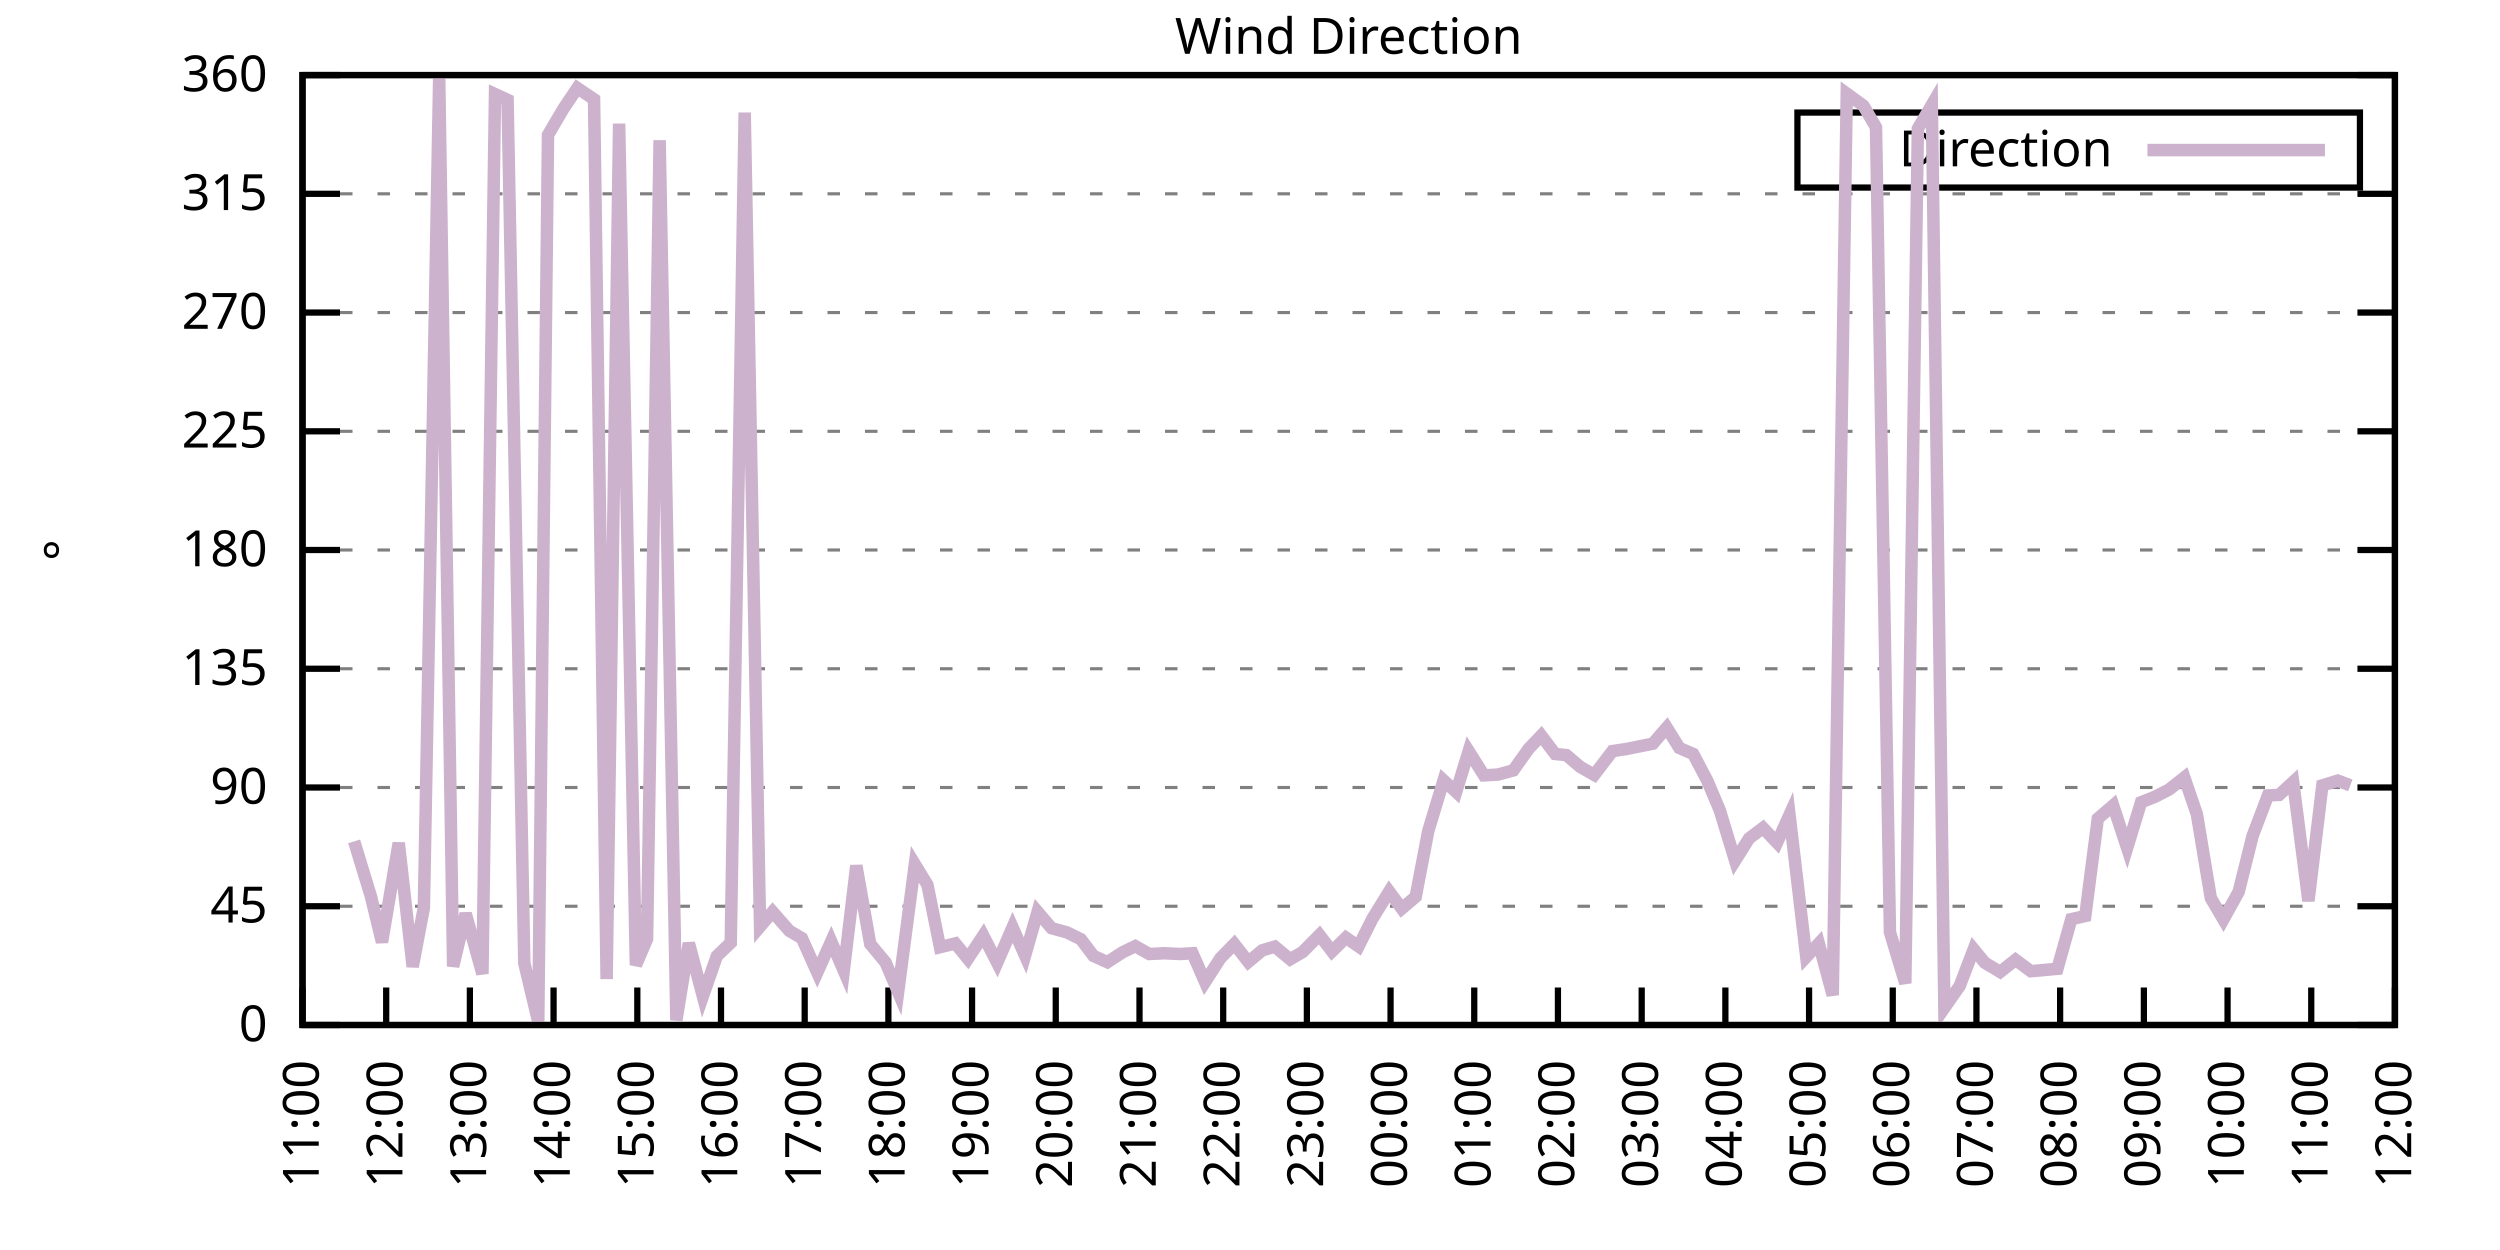
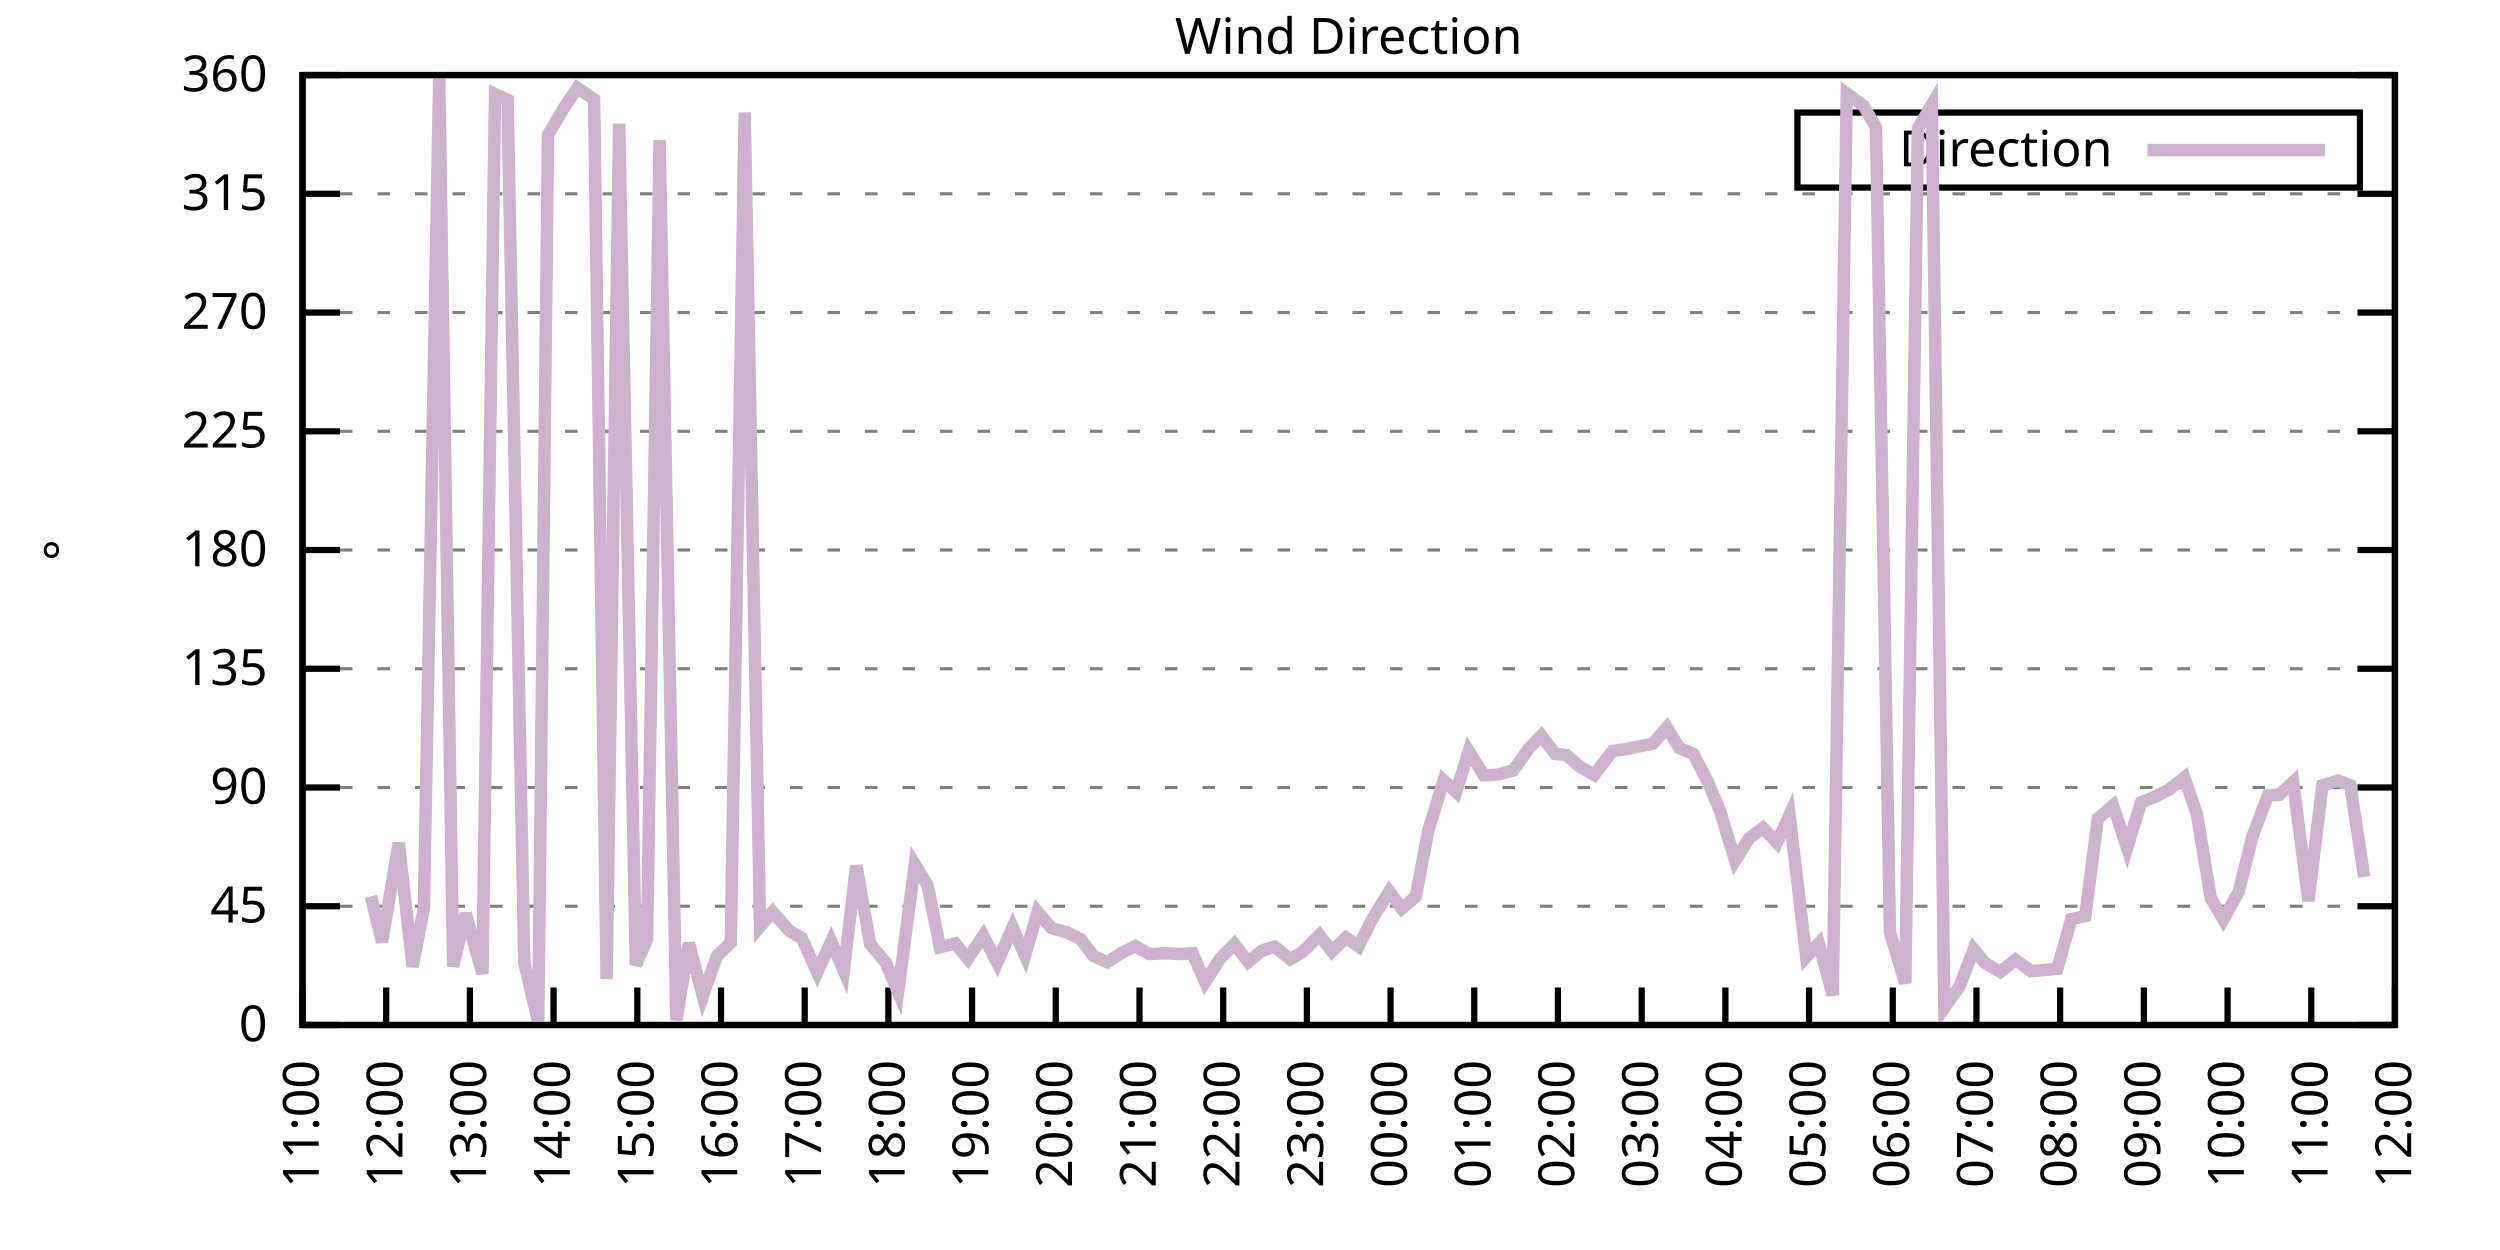
<svg xmlns="http://www.w3.org/2000/svg" xmlns:xlink="http://www.w3.org/1999/xlink" width="400" height="200" viewBox="0 0 400 200">
  <g id="gnuplot_canvas">
    <rect x="0" y="0" width="400" height="200" fill="none" />
    <defs>
      <circle id="gpDot" r="0.5" stroke-width="0.5" stroke="currentColor" />
      <path id="gpPt0" stroke-width="0.333" stroke="currentColor" d="M-1,0 h2 M0,-1 v2" />
      <path id="gpPt1" stroke-width="0.333" stroke="currentColor" d="M-1,-1 L1,1 M1,-1 L-1,1" />
      <path id="gpPt2" stroke-width="0.333" stroke="currentColor" d="M-1,0 L1,0 M0,-1 L0,1 M-1,-1 L1,1 M-1,1 L1,-1" />
      <rect id="gpPt3" stroke-width="0.333" stroke="currentColor" x="-1" y="-1" width="2" height="2" />
      <rect id="gpPt4" stroke-width="0.333" stroke="currentColor" fill="currentColor" x="-1" y="-1" width="2" height="2" />
      <circle id="gpPt5" stroke-width="0.333" stroke="currentColor" cx="0" cy="0" r="1" />
      <use xlink:href="#gpPt5" id="gpPt6" fill="currentColor" stroke="none" />
      <path id="gpPt7" stroke-width="0.333" stroke="currentColor" d="M0,-1.33 L-1.33,0.67 L1.33,0.67 z" />
      <use xlink:href="#gpPt7" id="gpPt8" fill="currentColor" stroke="none" />
      <use xlink:href="#gpPt7" id="gpPt9" stroke="currentColor" transform="rotate(180)" />
      <use xlink:href="#gpPt9" id="gpPt10" fill="currentColor" stroke="none" />
      <use xlink:href="#gpPt3" id="gpPt11" stroke="currentColor" transform="rotate(45)" />
      <use xlink:href="#gpPt11" id="gpPt12" fill="currentColor" stroke="none" />
      <path id="gpPt13" stroke-width="0.333" stroke="currentColor" d="M0,1.330 L1.265,0.411 L0.782,-1.067 L-0.782,-1.076 L-1.265,0.411 z" />
      <use xlink:href="#gpPt13" id="gpPt14" fill="currentColor" stroke="none" />
      <filter id="textbox" filterUnits="objectBoundingBox" x="0" y="0" height="1" width="1">
        <feFlood flood-color="white" flood-opacity="1" result="bgnd" />
        <feComposite in="SourceGraphic" in2="bgnd" operator="atop" />
      </filter>
      <filter id="greybox" filterUnits="objectBoundingBox" x="0" y="0" height="1" width="1">
        <feFlood flood-color="lightgrey" flood-opacity="1" result="grey" />
        <feComposite in="SourceGraphic" in2="grey" operator="atop" />
      </filter>
    </defs>
    <g fill="none" color="white" stroke="currentColor" stroke-width="1.00" stroke-linecap="butt" stroke-linejoin="miter">
</g>
    <g fill="none" color="black" stroke="currentColor" stroke-width="1.00" stroke-linecap="butt" stroke-linejoin="miter">
      <g stroke="none" shape-rendering="crispEdges">
        <polygon fill="rgb(255, 255, 255)" points="48.40,164.00 383.18,164.00 383.18,12.02 48.40,12.02 " />
      </g>
    </g>
    <g fill="none" color="black" stroke="currentColor" stroke-width="1.00" stroke-linecap="butt" stroke-linejoin="miter">
</g>
    <g fill="none" color="black" stroke="black" stroke-width="0.50" stroke-linecap="butt" stroke-linejoin="miter">
</g>
    <g fill="none" color="gray" stroke="currentColor" stroke-width="0.50" stroke-linecap="butt" stroke-linejoin="miter">
      <path stroke="gray" stroke-dasharray="2,4" class="gridline" d="M48.40,164.00 L383.19,164.00  " />
    </g>
    <g fill="none" color="gray" stroke="gray" stroke-width="1.00" stroke-linecap="butt" stroke-linejoin="miter">
</g>
    <g fill="none" color="black" stroke="currentColor" stroke-width="1.00" stroke-linecap="butt" stroke-linejoin="miter">
      <path stroke="black" d="M48.40,164.00 L54.40,164.00 M383.19,164.00 L377.19,164.00  " />
      <g transform="translate(42.80,166.60)" stroke="none" fill="black" font-family="Sans" font-size="8.00" text-anchor="end">
        <text>
          <tspan font-family="Sans"> 0</tspan>
        </text>
      </g>
    </g>
    <g fill="none" color="black" stroke="currentColor" stroke-width="1.00" stroke-linecap="butt" stroke-linejoin="miter">
</g>
    <g fill="none" color="black" stroke="black" stroke-width="0.50" stroke-linecap="butt" stroke-linejoin="miter">
</g>
    <g fill="none" color="gray" stroke="currentColor" stroke-width="0.50" stroke-linecap="butt" stroke-linejoin="miter">
      <path stroke="gray" stroke-dasharray="2,4" class="gridline" d="M48.40,145.00 L383.19,145.00  " />
    </g>
    <g fill="none" color="gray" stroke="gray" stroke-width="1.00" stroke-linecap="butt" stroke-linejoin="miter">
</g>
    <g fill="none" color="black" stroke="currentColor" stroke-width="1.00" stroke-linecap="butt" stroke-linejoin="miter">
      <path stroke="black" d="M48.40,145.00 L54.40,145.00 M383.19,145.00 L377.19,145.00  " />
      <g transform="translate(42.80,147.60)" stroke="none" fill="black" font-family="Sans" font-size="8.00" text-anchor="end">
        <text>
          <tspan font-family="Sans"> 45</tspan>
        </text>
      </g>
    </g>
    <g fill="none" color="black" stroke="currentColor" stroke-width="1.00" stroke-linecap="butt" stroke-linejoin="miter">
</g>
    <g fill="none" color="black" stroke="black" stroke-width="0.50" stroke-linecap="butt" stroke-linejoin="miter">
</g>
    <g fill="none" color="gray" stroke="currentColor" stroke-width="0.50" stroke-linecap="butt" stroke-linejoin="miter">
      <path stroke="gray" stroke-dasharray="2,4" class="gridline" d="M48.40,126.00 L383.19,126.00  " />
    </g>
    <g fill="none" color="gray" stroke="gray" stroke-width="1.00" stroke-linecap="butt" stroke-linejoin="miter">
</g>
    <g fill="none" color="black" stroke="currentColor" stroke-width="1.00" stroke-linecap="butt" stroke-linejoin="miter">
      <path stroke="black" d="M48.40,126.00 L54.40,126.00 M383.19,126.00 L377.19,126.00  " />
      <g transform="translate(42.80,128.60)" stroke="none" fill="black" font-family="Sans" font-size="8.00" text-anchor="end">
        <text>
          <tspan font-family="Sans"> 90</tspan>
        </text>
      </g>
    </g>
    <g fill="none" color="black" stroke="currentColor" stroke-width="1.00" stroke-linecap="butt" stroke-linejoin="miter">
</g>
    <g fill="none" color="black" stroke="black" stroke-width="0.50" stroke-linecap="butt" stroke-linejoin="miter">
</g>
    <g fill="none" color="gray" stroke="currentColor" stroke-width="0.50" stroke-linecap="butt" stroke-linejoin="miter">
      <path stroke="gray" stroke-dasharray="2,4" class="gridline" d="M48.40,107.00 L383.19,107.00  " />
    </g>
    <g fill="none" color="gray" stroke="gray" stroke-width="1.00" stroke-linecap="butt" stroke-linejoin="miter">
</g>
    <g fill="none" color="black" stroke="currentColor" stroke-width="1.00" stroke-linecap="butt" stroke-linejoin="miter">
      <path stroke="black" d="M48.40,107.00 L54.40,107.00 M383.19,107.00 L377.19,107.00  " />
      <g transform="translate(42.80,109.60)" stroke="none" fill="black" font-family="Sans" font-size="8.00" text-anchor="end">
        <text>
          <tspan font-family="Sans"> 135</tspan>
        </text>
      </g>
    </g>
    <g fill="none" color="black" stroke="currentColor" stroke-width="1.00" stroke-linecap="butt" stroke-linejoin="miter">
</g>
    <g fill="none" color="black" stroke="black" stroke-width="0.50" stroke-linecap="butt" stroke-linejoin="miter">
</g>
    <g fill="none" color="gray" stroke="currentColor" stroke-width="0.50" stroke-linecap="butt" stroke-linejoin="miter">
      <path stroke="gray" stroke-dasharray="2,4" class="gridline" d="M48.40,88.00 L383.19,88.00  " />
    </g>
    <g fill="none" color="gray" stroke="gray" stroke-width="1.00" stroke-linecap="butt" stroke-linejoin="miter">
</g>
    <g fill="none" color="black" stroke="currentColor" stroke-width="1.00" stroke-linecap="butt" stroke-linejoin="miter">
      <path stroke="black" d="M48.40,88.00 L54.40,88.00 M383.19,88.00 L377.19,88.00  " />
      <g transform="translate(42.80,90.60)" stroke="none" fill="black" font-family="Sans" font-size="8.00" text-anchor="end">
        <text>
          <tspan font-family="Sans"> 180</tspan>
        </text>
      </g>
    </g>
    <g fill="none" color="black" stroke="currentColor" stroke-width="1.00" stroke-linecap="butt" stroke-linejoin="miter">
</g>
    <g fill="none" color="black" stroke="black" stroke-width="0.50" stroke-linecap="butt" stroke-linejoin="miter">
</g>
    <g fill="none" color="gray" stroke="currentColor" stroke-width="0.50" stroke-linecap="butt" stroke-linejoin="miter">
      <path stroke="gray" stroke-dasharray="2,4" class="gridline" d="M48.40,69.01 L383.19,69.01  " />
    </g>
    <g fill="none" color="gray" stroke="gray" stroke-width="1.00" stroke-linecap="butt" stroke-linejoin="miter">
</g>
    <g fill="none" color="black" stroke="currentColor" stroke-width="1.00" stroke-linecap="butt" stroke-linejoin="miter">
      <path stroke="black" d="M48.40,69.01 L54.40,69.01 M383.19,69.01 L377.19,69.01  " />
      <g transform="translate(42.80,71.61)" stroke="none" fill="black" font-family="Sans" font-size="8.00" text-anchor="end">
        <text>
          <tspan font-family="Sans"> 225</tspan>
        </text>
      </g>
    </g>
    <g fill="none" color="black" stroke="currentColor" stroke-width="1.00" stroke-linecap="butt" stroke-linejoin="miter">
</g>
    <g fill="none" color="black" stroke="black" stroke-width="0.50" stroke-linecap="butt" stroke-linejoin="miter">
</g>
    <g fill="none" color="gray" stroke="currentColor" stroke-width="0.50" stroke-linecap="butt" stroke-linejoin="miter">
      <path stroke="gray" stroke-dasharray="2,4" class="gridline" d="M48.40,50.01 L383.19,50.01  " />
    </g>
    <g fill="none" color="gray" stroke="gray" stroke-width="1.00" stroke-linecap="butt" stroke-linejoin="miter">
</g>
    <g fill="none" color="black" stroke="currentColor" stroke-width="1.00" stroke-linecap="butt" stroke-linejoin="miter">
      <path stroke="black" d="M48.40,50.01 L54.40,50.01 M383.19,50.01 L377.19,50.01  " />
      <g transform="translate(42.80,52.61)" stroke="none" fill="black" font-family="Sans" font-size="8.00" text-anchor="end">
        <text>
          <tspan font-family="Sans"> 270</tspan>
        </text>
      </g>
    </g>
    <g fill="none" color="black" stroke="currentColor" stroke-width="1.00" stroke-linecap="butt" stroke-linejoin="miter">
</g>
    <g fill="none" color="black" stroke="black" stroke-width="0.50" stroke-linecap="butt" stroke-linejoin="miter">
</g>
    <g fill="none" color="gray" stroke="currentColor" stroke-width="0.50" stroke-linecap="butt" stroke-linejoin="miter">
      <path stroke="gray" stroke-dasharray="2,4" class="gridline" d="M48.40,31.01 L383.19,31.01  " />
    </g>
    <g fill="none" color="gray" stroke="gray" stroke-width="1.00" stroke-linecap="butt" stroke-linejoin="miter">
</g>
    <g fill="none" color="black" stroke="currentColor" stroke-width="1.00" stroke-linecap="butt" stroke-linejoin="miter">
      <path stroke="black" d="M48.40,31.01 L54.40,31.01 M383.19,31.01 L377.19,31.01  " />
      <g transform="translate(42.80,33.61)" stroke="none" fill="black" font-family="Sans" font-size="8.00" text-anchor="end">
        <text>
          <tspan font-family="Sans"> 315</tspan>
        </text>
      </g>
    </g>
    <g fill="none" color="black" stroke="currentColor" stroke-width="1.00" stroke-linecap="butt" stroke-linejoin="miter">
</g>
    <g fill="none" color="black" stroke="black" stroke-width="0.50" stroke-linecap="butt" stroke-linejoin="miter">
</g>
    <g fill="none" color="gray" stroke="currentColor" stroke-width="0.50" stroke-linecap="butt" stroke-linejoin="miter">
      <path stroke="gray" stroke-dasharray="2,4" class="gridline" d="M48.40,12.01 L383.19,12.01  " />
    </g>
    <g fill="none" color="gray" stroke="gray" stroke-width="1.00" stroke-linecap="butt" stroke-linejoin="miter">
</g>
    <g fill="none" color="black" stroke="currentColor" stroke-width="1.00" stroke-linecap="butt" stroke-linejoin="miter">
      <path stroke="black" d="M48.40,12.01 L54.40,12.01 M383.19,12.01 L377.19,12.01  " />
      <g transform="translate(42.80,14.61)" stroke="none" fill="black" font-family="Sans" font-size="8.00" text-anchor="end">
        <text>
          <tspan font-family="Sans"> 360</tspan>
        </text>
      </g>
    </g>
    <g fill="none" color="black" stroke="currentColor" stroke-width="1.00" stroke-linecap="butt" stroke-linejoin="miter">
      <path stroke="black" d="M48.40,164.00 L48.40,158.00  " />
      <g transform="translate(51.00,169.60) rotate(270.00)" stroke="none" fill="black" font-family="Sans" font-size="8.00" text-anchor="end">
        <text>
          <tspan font-family="Sans">11:00</tspan>
        </text>
      </g>
    </g>
    <g fill="none" color="black" stroke="currentColor" stroke-width="1.00" stroke-linecap="butt" stroke-linejoin="miter">
      <path stroke="black" d="M61.79,164.00 L61.79,158.00  " />
      <g transform="translate(64.39,169.60) rotate(270.00)" stroke="none" fill="black" font-family="Sans" font-size="8.00" text-anchor="end">
        <text>
          <tspan font-family="Sans">12:00</tspan>
        </text>
      </g>
    </g>
    <g fill="none" color="black" stroke="currentColor" stroke-width="1.00" stroke-linecap="butt" stroke-linejoin="miter">
      <path stroke="black" d="M75.18,164.00 L75.18,158.00  " />
      <g transform="translate(77.78,169.60) rotate(270.00)" stroke="none" fill="black" font-family="Sans" font-size="8.00" text-anchor="end">
        <text>
          <tspan font-family="Sans">13:00</tspan>
        </text>
      </g>
    </g>
    <g fill="none" color="black" stroke="currentColor" stroke-width="1.00" stroke-linecap="butt" stroke-linejoin="miter">
      <path stroke="black" d="M88.57,164.00 L88.57,158.00  " />
      <g transform="translate(91.17,169.60) rotate(270.00)" stroke="none" fill="black" font-family="Sans" font-size="8.00" text-anchor="end">
        <text>
          <tspan font-family="Sans">14:00</tspan>
        </text>
      </g>
    </g>
    <g fill="none" color="black" stroke="currentColor" stroke-width="1.00" stroke-linecap="butt" stroke-linejoin="miter">
      <path stroke="black" d="M101.97,164.00 L101.97,158.00  " />
      <g transform="translate(104.57,169.60) rotate(270.00)" stroke="none" fill="black" font-family="Sans" font-size="8.00" text-anchor="end">
        <text>
          <tspan font-family="Sans">15:00</tspan>
        </text>
      </g>
    </g>
    <g fill="none" color="black" stroke="currentColor" stroke-width="1.00" stroke-linecap="butt" stroke-linejoin="miter">
      <path stroke="black" d="M115.36,164.00 L115.36,158.00  " />
      <g transform="translate(117.96,169.60) rotate(270.00)" stroke="none" fill="black" font-family="Sans" font-size="8.00" text-anchor="end">
        <text>
          <tspan font-family="Sans">16:00</tspan>
        </text>
      </g>
    </g>
    <g fill="none" color="black" stroke="currentColor" stroke-width="1.00" stroke-linecap="butt" stroke-linejoin="miter">
      <path stroke="black" d="M128.75,164.00 L128.75,158.00  " />
      <g transform="translate(131.35,169.60) rotate(270.00)" stroke="none" fill="black" font-family="Sans" font-size="8.00" text-anchor="end">
        <text>
          <tspan font-family="Sans">17:00</tspan>
        </text>
      </g>
    </g>
    <g fill="none" color="black" stroke="currentColor" stroke-width="1.00" stroke-linecap="butt" stroke-linejoin="miter">
      <path stroke="black" d="M142.14,164.00 L142.14,158.00  " />
      <g transform="translate(144.74,169.60) rotate(270.00)" stroke="none" fill="black" font-family="Sans" font-size="8.00" text-anchor="end">
        <text>
          <tspan font-family="Sans">18:00</tspan>
        </text>
      </g>
    </g>
    <g fill="none" color="black" stroke="currentColor" stroke-width="1.00" stroke-linecap="butt" stroke-linejoin="miter">
      <path stroke="black" d="M155.53,164.00 L155.53,158.00  " />
      <g transform="translate(158.13,169.60) rotate(270.00)" stroke="none" fill="black" font-family="Sans" font-size="8.00" text-anchor="end">
        <text>
          <tspan font-family="Sans">19:00</tspan>
        </text>
      </g>
    </g>
    <g fill="none" color="black" stroke="currentColor" stroke-width="1.00" stroke-linecap="butt" stroke-linejoin="miter">
      <path stroke="black" d="M168.92,164.00 L168.92,158.00  " />
      <g transform="translate(171.52,169.60) rotate(270.00)" stroke="none" fill="black" font-family="Sans" font-size="8.00" text-anchor="end">
        <text>
          <tspan font-family="Sans">20:00</tspan>
        </text>
      </g>
    </g>
    <g fill="none" color="black" stroke="currentColor" stroke-width="1.00" stroke-linecap="butt" stroke-linejoin="miter">
      <path stroke="black" d="M182.32,164.00 L182.32,158.00  " />
      <g transform="translate(184.92,169.60) rotate(270.00)" stroke="none" fill="black" font-family="Sans" font-size="8.00" text-anchor="end">
        <text>
          <tspan font-family="Sans">21:00</tspan>
        </text>
      </g>
    </g>
    <g fill="none" color="black" stroke="currentColor" stroke-width="1.00" stroke-linecap="butt" stroke-linejoin="miter">
      <path stroke="black" d="M195.71,164.00 L195.71,158.00  " />
      <g transform="translate(198.31,169.60) rotate(270.00)" stroke="none" fill="black" font-family="Sans" font-size="8.00" text-anchor="end">
        <text>
          <tspan font-family="Sans">22:00</tspan>
        </text>
      </g>
    </g>
    <g fill="none" color="black" stroke="currentColor" stroke-width="1.00" stroke-linecap="butt" stroke-linejoin="miter">
      <path stroke="black" d="M209.10,164.00 L209.10,158.00  " />
      <g transform="translate(211.70,169.60) rotate(270.00)" stroke="none" fill="black" font-family="Sans" font-size="8.00" text-anchor="end">
        <text>
          <tspan font-family="Sans">23:00</tspan>
        </text>
      </g>
    </g>
    <g fill="none" color="black" stroke="currentColor" stroke-width="1.00" stroke-linecap="butt" stroke-linejoin="miter">
      <path stroke="black" d="M222.49,164.00 L222.49,158.00  " />
      <g transform="translate(225.09,169.60) rotate(270.00)" stroke="none" fill="black" font-family="Sans" font-size="8.00" text-anchor="end">
        <text>
          <tspan font-family="Sans">00:00</tspan>
        </text>
      </g>
    </g>
    <g fill="none" color="black" stroke="currentColor" stroke-width="1.00" stroke-linecap="butt" stroke-linejoin="miter">
      <path stroke="black" d="M235.88,164.00 L235.88,158.00  " />
      <g transform="translate(238.48,169.60) rotate(270.00)" stroke="none" fill="black" font-family="Sans" font-size="8.00" text-anchor="end">
        <text>
          <tspan font-family="Sans">01:00</tspan>
        </text>
      </g>
    </g>
    <g fill="none" color="black" stroke="currentColor" stroke-width="1.00" stroke-linecap="butt" stroke-linejoin="miter">
      <path stroke="black" d="M249.27,164.00 L249.27,158.00  " />
      <g transform="translate(251.87,169.60) rotate(270.00)" stroke="none" fill="black" font-family="Sans" font-size="8.00" text-anchor="end">
        <text>
          <tspan font-family="Sans">02:00</tspan>
        </text>
      </g>
    </g>
    <g fill="none" color="black" stroke="currentColor" stroke-width="1.00" stroke-linecap="butt" stroke-linejoin="miter">
      <path stroke="black" d="M262.67,164.00 L262.67,158.00  " />
      <g transform="translate(265.27,169.60) rotate(270.00)" stroke="none" fill="black" font-family="Sans" font-size="8.00" text-anchor="end">
        <text>
          <tspan font-family="Sans">03:00</tspan>
        </text>
      </g>
    </g>
    <g fill="none" color="black" stroke="currentColor" stroke-width="1.00" stroke-linecap="butt" stroke-linejoin="miter">
      <path stroke="black" d="M276.06,164.00 L276.06,158.00  " />
      <g transform="translate(278.66,169.60) rotate(270.00)" stroke="none" fill="black" font-family="Sans" font-size="8.00" text-anchor="end">
        <text>
          <tspan font-family="Sans">04:00</tspan>
        </text>
      </g>
    </g>
    <g fill="none" color="black" stroke="currentColor" stroke-width="1.00" stroke-linecap="butt" stroke-linejoin="miter">
      <path stroke="black" d="M289.45,164.00 L289.45,158.00  " />
      <g transform="translate(292.05,169.60) rotate(270.00)" stroke="none" fill="black" font-family="Sans" font-size="8.00" text-anchor="end">
        <text>
          <tspan font-family="Sans">05:00</tspan>
        </text>
      </g>
    </g>
    <g fill="none" color="black" stroke="currentColor" stroke-width="1.00" stroke-linecap="butt" stroke-linejoin="miter">
      <path stroke="black" d="M302.84,164.00 L302.84,158.00  " />
      <g transform="translate(305.44,169.60) rotate(270.00)" stroke="none" fill="black" font-family="Sans" font-size="8.00" text-anchor="end">
        <text>
          <tspan font-family="Sans">06:00</tspan>
        </text>
      </g>
    </g>
    <g fill="none" color="black" stroke="currentColor" stroke-width="1.00" stroke-linecap="butt" stroke-linejoin="miter">
      <path stroke="black" d="M316.23,164.00 L316.23,158.00  " />
      <g transform="translate(318.83,169.60) rotate(270.00)" stroke="none" fill="black" font-family="Sans" font-size="8.00" text-anchor="end">
        <text>
          <tspan font-family="Sans">07:00</tspan>
        </text>
      </g>
    </g>
    <g fill="none" color="black" stroke="currentColor" stroke-width="1.00" stroke-linecap="butt" stroke-linejoin="miter">
      <path stroke="black" d="M329.62,164.00 L329.62,158.00  " />
      <g transform="translate(332.22,169.60) rotate(270.00)" stroke="none" fill="black" font-family="Sans" font-size="8.00" text-anchor="end">
        <text>
          <tspan font-family="Sans">08:00</tspan>
        </text>
      </g>
    </g>
    <g fill="none" color="black" stroke="currentColor" stroke-width="1.00" stroke-linecap="butt" stroke-linejoin="miter">
      <path stroke="black" d="M343.02,164.00 L343.02,158.00  " />
      <g transform="translate(345.62,169.60) rotate(270.00)" stroke="none" fill="black" font-family="Sans" font-size="8.00" text-anchor="end">
        <text>
          <tspan font-family="Sans">09:00</tspan>
        </text>
      </g>
    </g>
    <g fill="none" color="black" stroke="currentColor" stroke-width="1.00" stroke-linecap="butt" stroke-linejoin="miter">
      <path stroke="black" d="M356.41,164.00 L356.41,158.00  " />
      <g transform="translate(359.01,169.60) rotate(270.00)" stroke="none" fill="black" font-family="Sans" font-size="8.00" text-anchor="end">
        <text>
          <tspan font-family="Sans">10:00</tspan>
        </text>
      </g>
    </g>
    <g fill="none" color="black" stroke="currentColor" stroke-width="1.00" stroke-linecap="butt" stroke-linejoin="miter">
      <path stroke="black" d="M369.80,164.00 L369.80,158.00  " />
      <g transform="translate(372.40,169.60) rotate(270.00)" stroke="none" fill="black" font-family="Sans" font-size="8.00" text-anchor="end">
        <text>
          <tspan font-family="Sans">11:00</tspan>
        </text>
      </g>
    </g>
    <g fill="none" color="black" stroke="currentColor" stroke-width="1.00" stroke-linecap="butt" stroke-linejoin="miter">
      <path stroke="black" d="M383.19,164.00 L383.19,158.00  " />
      <g transform="translate(385.79,169.60) rotate(270.00)" stroke="none" fill="black" font-family="Sans" font-size="8.00" text-anchor="end">
        <text>
          <tspan font-family="Sans">12:00</tspan>
        </text>
      </g>
    </g>
    <g fill="none" color="black" stroke="currentColor" stroke-width="1.00" stroke-linecap="butt" stroke-linejoin="miter">
</g>
    <g fill="none" color="black" stroke="currentColor" stroke-width="1.00" stroke-linecap="butt" stroke-linejoin="miter">
      <path stroke="black" d="M48.40,12.01 L48.40,164.00 L383.19,164.00 L383.19,12.01 L48.40,12.01 Z  " />
    </g>
    <g fill="none" color="black" stroke="currentColor" stroke-width="1.00" stroke-linecap="butt" stroke-linejoin="miter">
</g>
    <g fill="none" color="black" stroke="currentColor" stroke-width="1.00" stroke-linecap="butt" stroke-linejoin="miter">
      <path stroke="black" d="M287.59,30.01 L287.59,18.01 L377.59,18.01 L377.59,30.01 L287.59,30.01 Z  " />
    </g>
    <g id="Wind_direction_plot_1">
      <g fill="none" color="white" stroke="black" stroke-width="2.00" stroke-linecap="butt" stroke-linejoin="miter">
</g>
      <g fill="none" color="black" stroke="currentColor" stroke-width="2.00" stroke-linecap="butt" stroke-linejoin="miter">
        <g transform="translate(337.99,26.61)" stroke="none" fill="black" font-family="Sans" font-size="8.00" text-anchor="end">
          <text>
            <tspan font-family="Sans">Direction</tspan>
          </text>
        </g>
      </g>
      <g fill="none" color="black" stroke="currentColor" stroke-width="2.00" stroke-linecap="butt" stroke-linejoin="miter">
-         <path stroke="rgb(204, 178, 204)" d="M343.59,24.01 L371.99,24.01 M56.66,134.62 L59.34,143.40 L61.12,150.74 L63.80,134.87 L66.03,154.67 L67.82,145.25   L70.27,12.35 L72.50,154.63 L74.51,146.18 L77.19,155.81 L79.20,15.05 L81.21,15.98 L83.89,154.12 L86.12,163.49   L87.68,21.59 L90.14,17.41 L92.37,14.08 L95.05,15.89 L97.06,156.65 L99.06,19.78 L101.74,154.42 L103.53,150.24   L105.54,22.44 L108.22,163.24 L110.22,150.91 L112.46,159.40 L114.69,152.98 L116.92,150.83 L119.15,18.01 L121.61,148.25   L123.62,145.89 L126.29,148.93 L128.30,150.11 L130.76,155.60 L132.99,150.62 L135.00,155.30 L137.01,138.50 L139.24,151.04   L141.69,153.99 L143.70,158.72 L146.38,138.29 L148.39,141.58 L150.40,151.55 L152.85,150.95 L154.86,153.40 L157.32,149.69   L159.55,154.04 L162.01,148.38 L164.01,152.90 L166.02,145.89 L168.25,148.51 L170.71,149.18 L172.94,150.28 L174.95,152.94   L177.18,153.95 L179.64,152.35 L181.65,151.38 L183.88,152.64 L186.33,152.52 L188.79,152.64 L190.80,152.52 L192.81,157.12   L195.26,153.32 L197.49,151.04 L199.73,153.91 L201.96,152.05 L203.97,151.46 L206.42,153.49 L208.43,152.31 L211.11,149.60   L213.12,152.22 L215.35,150.03 L217.36,151.42 L219.59,146.99 L222.27,142.64 L224.28,145.38 L226.51,143.48 L228.52,132.97   L230.97,124.86 L232.98,126.72 L234.99,120.18 L237.44,124.06 L239.68,123.93 L242.13,123.26 L244.59,119.80 L246.60,117.69   L248.83,120.64 L250.61,120.81 L252.85,122.71 L255.08,123.98 L257.98,120.18 L260.21,119.84 L264.45,118.99 L266.68,116.42   L268.69,119.67 L270.92,120.64 L273.16,124.90 L275.16,129.63 L277.62,137.70 L279.85,134.15 L282.08,132.46 L284.32,134.83   L286.32,130.39 L289.00,153.11 L291.01,150.95 L293.24,159.23 L295.48,14.97 L298.15,16.91 L300.16,20.37 L302.39,149.14   L304.85,157.33 L306.86,20.58 L309.09,16.78 L311.10,161.26 L313.55,157.75 L315.79,151.88 L317.57,154.04 L320.03,155.51   L322.48,153.57 L324.94,155.39 L329.18,155.01 L331.41,147.07 L333.64,146.56 L335.65,130.98 L338.10,128.87 L340.34,135.67   L342.57,128.37 L344.80,127.48 L347.03,126.34 L349.49,124.40 L351.50,130.27 L353.73,143.69 L355.74,147.11 L358.19,142.68   L360.42,133.73 L362.88,127.27 L364.66,127.18 L366.90,125.12 L369.35,144.16 L371.58,125.66 L374.04,124.90 L376.05,125.66    " />
+         <path stroke="rgb(204, 178, 204)" d="M343.59,24.01 L371.99,24.01 M59.34,143.40 L61.12,150.74 L63.80,134.87 L66.03,154.67 L67.82,145.25 L70.27,12.35   L72.50,154.63 L74.51,146.18 L77.19,155.81 L79.20,15.05 L81.21,15.98 L83.89,154.12 L86.12,163.49 L87.68,21.59   L90.14,17.41 L92.37,14.08 L95.05,15.89 L97.06,156.65 L99.06,19.78 L101.74,154.42 L103.53,150.24 L105.54,22.44   L108.22,163.24 L110.22,150.91 L112.46,159.40 L114.69,152.98 L116.92,150.83 L119.15,18.01 L121.61,148.25 L123.62,145.89   L126.29,148.93 L128.30,150.11 L130.76,155.60 L132.99,150.62 L135.00,155.30 L137.01,138.50 L139.24,151.04 L141.69,153.99   L143.70,158.72 L146.38,138.29 L148.39,141.58 L150.40,151.55 L152.85,150.95 L154.86,153.40 L157.32,149.69 L159.55,154.04   L162.01,148.38 L164.01,152.90 L166.02,145.89 L168.25,148.51 L170.71,149.18 L172.94,150.28 L174.95,152.94 L177.18,153.95   L179.64,152.35 L181.65,151.38 L183.88,152.64 L186.33,152.52 L188.79,152.64 L190.80,152.52 L192.81,157.12 L195.26,153.32   L197.49,151.04 L199.73,153.91 L201.96,152.05 L203.97,151.46 L206.42,153.49 L208.43,152.31 L211.11,149.60 L213.12,152.22   L215.35,150.03 L217.36,151.42 L219.59,146.99 L222.27,142.64 L224.28,145.38 L226.51,143.48 L228.52,132.97 L230.97,124.86   L232.98,126.72 L234.99,120.18 L237.44,124.06 L239.68,123.93 L242.13,123.26 L244.59,119.80 L246.60,117.69 L248.83,120.64   L250.61,120.81 L252.85,122.71 L255.08,123.98 L257.98,120.18 L260.21,119.84 L264.45,118.99 L266.68,116.42 L268.69,119.67   L270.92,120.64 L273.16,124.90 L275.16,129.63 L277.62,137.70 L279.85,134.15 L282.08,132.46 L284.32,134.83 L286.32,130.39   L289.00,153.11 L291.01,150.95 L293.24,159.23 L295.48,14.97 L298.15,16.91 L300.16,20.37 L302.39,149.14 L304.85,157.33   L306.86,20.58 L309.09,16.78 L311.10,161.26 L313.55,157.75 L315.79,151.88 L317.57,154.04 L320.03,155.51 L322.48,153.57   L324.94,155.39 L329.18,155.01 L331.41,147.07 L333.64,146.56 L335.65,130.98 L338.10,128.87 L340.34,135.67 L342.57,128.37   L344.80,127.48 L347.03,126.34 L349.49,124.40 L351.50,130.27 L353.73,143.69 L355.74,147.11 L358.19,142.68 L360.42,133.73   L362.88,127.27 L364.66,127.18 L366.90,125.12 L369.35,144.16 L371.58,125.66 L374.04,124.90 L376.05,125.66 L378.28,140.31    " />
      </g>
    </g>
    <g fill="none" color="black" stroke="currentColor" stroke-width="2.00" stroke-linecap="butt" stroke-linejoin="miter">
</g>
    <g fill="none" color="black" stroke="black" stroke-width="1.00" stroke-linecap="butt" stroke-linejoin="miter">
</g>
    <g fill="none" color="black" stroke="currentColor" stroke-width="1.00" stroke-linecap="butt" stroke-linejoin="miter">
      <path stroke="black" d="M48.40,12.01 L48.40,164.00 L383.19,164.00 L383.19,12.01 L48.40,12.01 Z  " />
      <g transform="translate(12.80,88.01) rotate(270.00)" stroke="none" fill="black" font-family="Sans" font-size="8.00" text-anchor="middle">
        <text>
          <tspan font-family="Sans">°</tspan>
        </text>
      </g>
    </g>
    <g fill="none" color="black" stroke="currentColor" stroke-width="1.00" stroke-linecap="butt" stroke-linejoin="miter">
</g>
    <g fill="none" color="black" stroke="currentColor" stroke-width="1.00" stroke-linecap="butt" stroke-linejoin="miter">
      <g transform="translate(215.79,8.61)" stroke="none" fill="black" font-family="Sans" font-size="8.00" text-anchor="middle">
        <text>
          <tspan font-family="Sans">Wind Direction</tspan>
        </text>
      </g>
    </g>
    <g fill="none" color="black" stroke="currentColor" stroke-width="1.00" stroke-linecap="butt" stroke-linejoin="miter">
</g>
  </g>
</svg>
